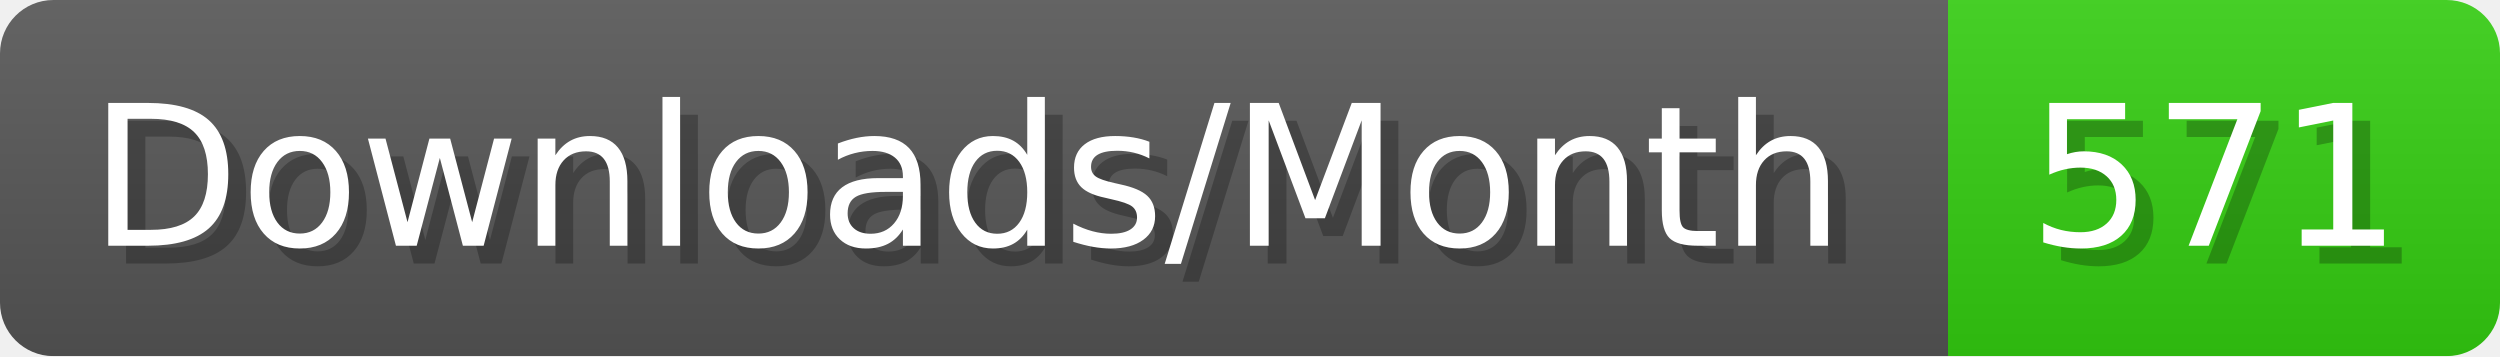
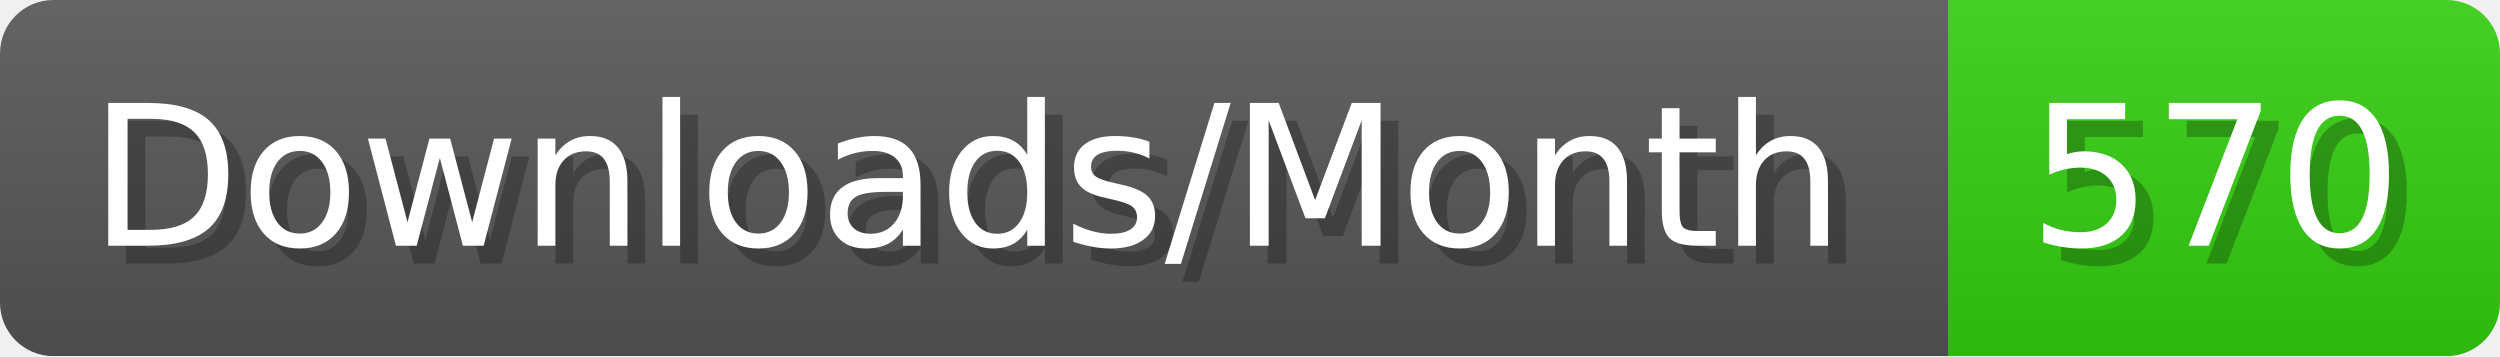
- <svg xmlns="http://www.w3.org/2000/svg" width="140.4" height="20" viewBox="0 0 1404 200" role="img" aria-label="Downloads/Month: 571">
+ <svg xmlns="http://www.w3.org/2000/svg" width="140.4" height="20" viewBox="0 0 1404 200" role="img" aria-label="Downloads/Month: 570">
  <linearGradient id="YlXUI" x2="0" y2="100%">
    <stop offset="0" stop-opacity=".1" stop-color="#EEE" />
    <stop offset="1" stop-opacity=".1" />
  </linearGradient>
  <mask id="JHhop">
    <rect width="1404" height="200" rx="30" fill="#FFF" />
  </mask>
  <g mask="url(#JHhop)">
    <rect width="1094" height="200" fill="#555" />
    <rect width="310" height="200" fill="#3C1" x="1094" />
    <rect width="1404" height="200" fill="url(#YlXUI)" />
  </g>
  <g aria-hidden="true" fill="#fff" text-anchor="start" font-family="Verdana,DejaVu Sans,sans-serif" font-size="110">
    <text x="60" y="148" textLength="994" fill="#000" opacity="0.25">Downloads/Month</text>
    <text x="50" y="138" textLength="994">Downloads/Month</text>
-     <text x="1149" y="148" textLength="210" fill="#000" opacity="0.25">571</text>
-     <text x="1139" y="138" textLength="210">571</text>
+     <text x="1149" y="148" textLength="210" fill="#000" opacity="0.25">570</text>
+     <text x="1139" y="138" textLength="210">570</text>
  </g>
</svg>
